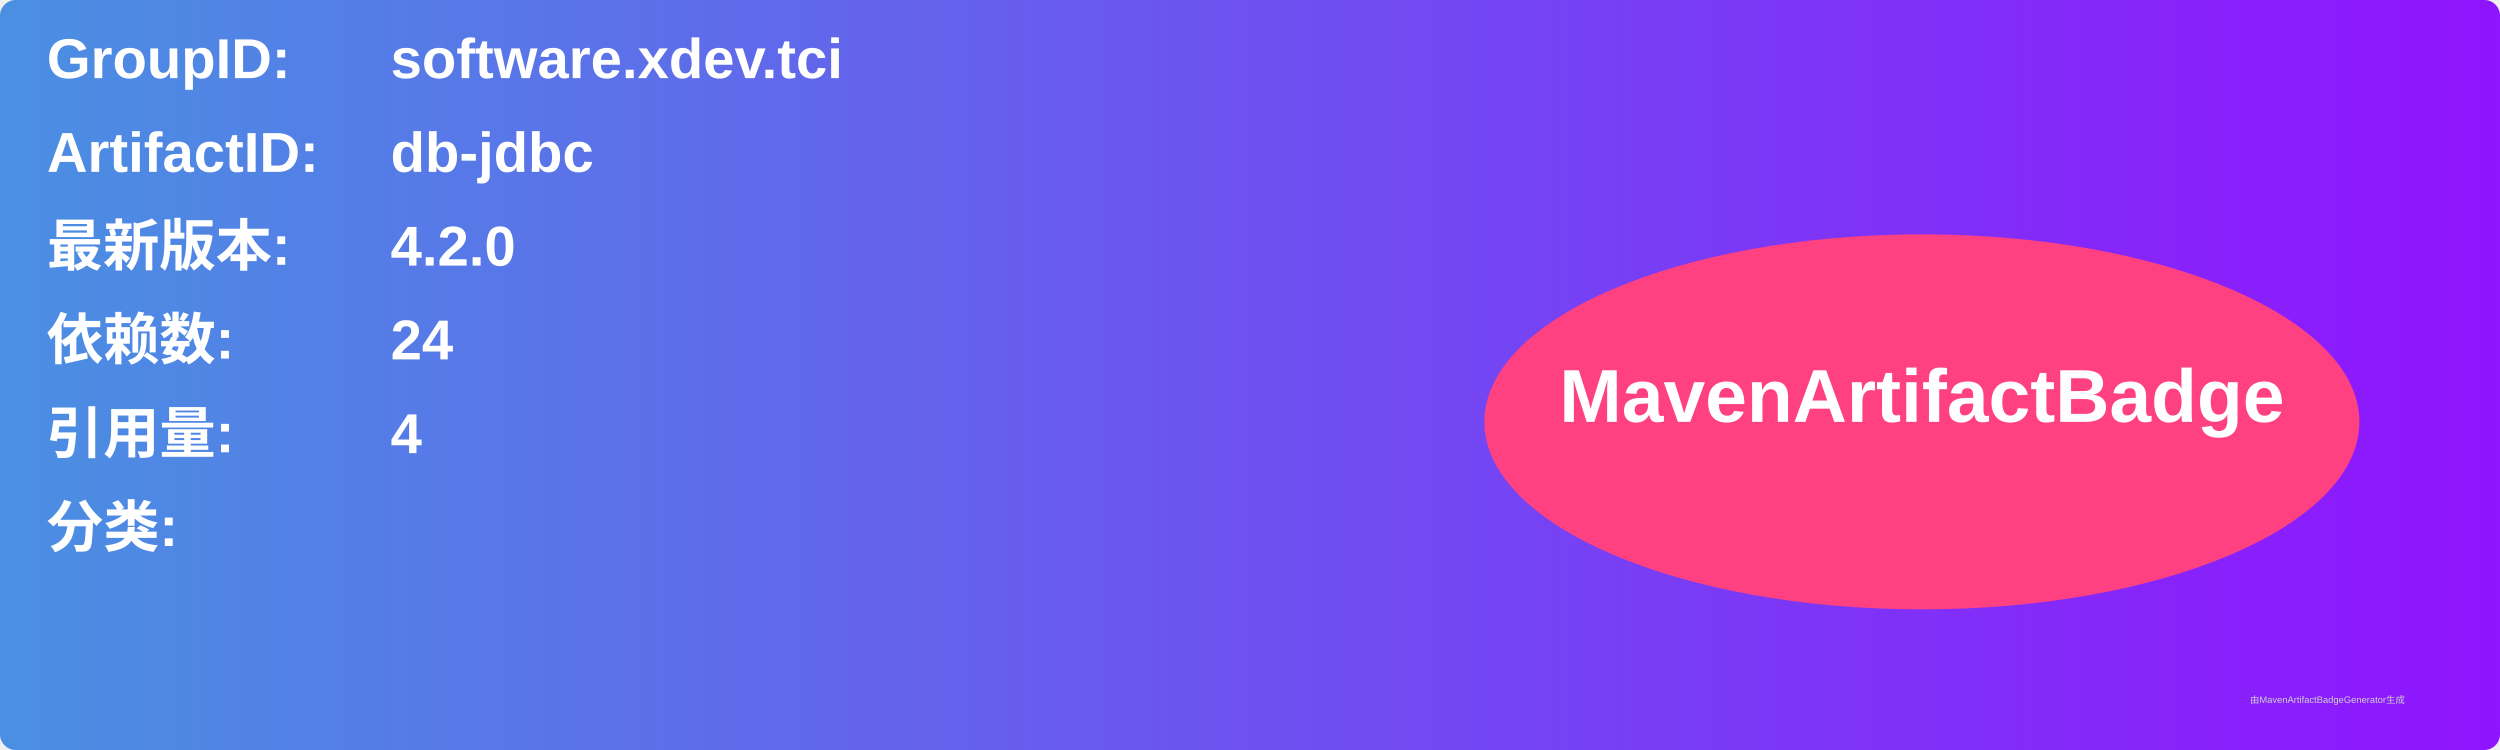
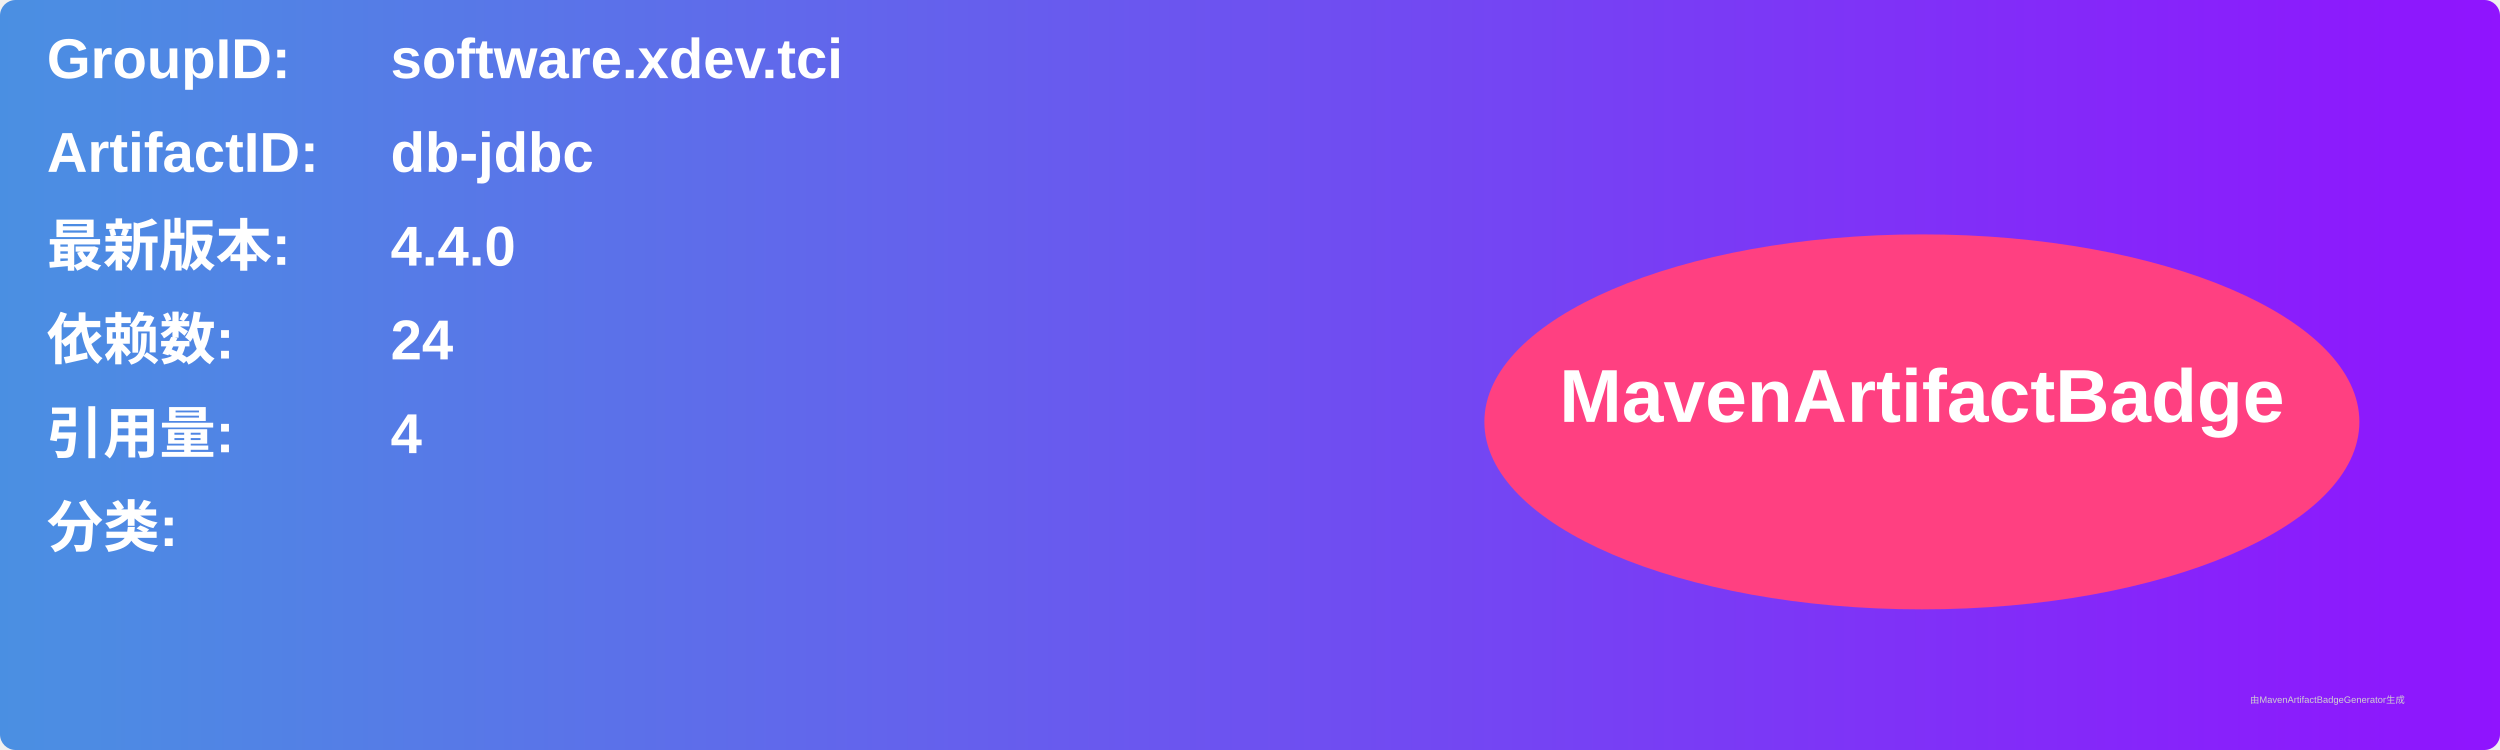
<svg xmlns="http://www.w3.org/2000/svg" width="800" height="240" viewBox="0 0 800 240">
  <linearGradient id="grad" x1="0%" y1="0%" x2="100%" y2="0%">
    <stop offset="0%" stop-color="#4a90e2" />
    <stop offset="100%" stop-color="#9013fe" />
  </linearGradient>
  <rect width="100%" height="100%" rx="5" ry="5" fill="url(#grad)" />
  <g transform="translate(15, 15)">
    <text x="0" y="10" font-family="Arial" font-size="18" fill="white" font-weight="bold" width="260">GroupID:</text>
    <text x="110" y="10" font-family="Arial" font-size="18" fill="white" font-weight="bold" width="460">software.xdev.tci</text>
    <text x="0" y="40" font-family="Arial" font-size="18" fill="white" font-weight="bold" width="260">ArtifactID:</text>
    <text x="110" y="40" font-family="Arial" font-size="18" fill="white" font-weight="bold" width="460">db-jdbc</text>
    <text x="0" y="70" font-family="Arial" font-size="18" fill="white" font-weight="bold">最新版本:</text>
    <text x="110" y="70" font-family="Arial" font-size="18" fill="white" font-weight="bold">
-       <tspan font-weight="bold">4.2.0</tspan>
+       <tspan font-weight="bold">4.4.0</tspan>
    </text>
    <text x="0" y="100" font-family="Arial" font-size="18" fill="white" font-weight="bold">依赖数: </text>
    <text x="110" y="100" font-family="Arial" font-size="18" fill="white">
      <tspan font-weight="bold">24</tspan>
    </text>
    <text x="0" y="130" font-family="Arial" font-size="18" fill="white" font-weight="bold">引用量: </text>
    <text x="110" y="130" font-family="Arial" font-size="18" fill="white">
      <tspan font-weight="bold">4</tspan>
    </text>
    <text x="0" y="160" font-family="Arial" font-size="18" fill="white" font-weight="bold">分类:</text>
    <text x="10" y="190" font-family="Arial" font-size="10" fill="white">
      <tspan font-weight="bold" />
    </text>
    <ellipse cx="600" cy="120" rx="140" ry="60" fill="#ff4081" />
    <text x="600" y="120" text-anchor="middle" font-family="Arial" font-size="24" fill="white" font-weight="bold">MavenArtifactBadge</text>
  </g>
  <text x="720" y="225" font-family="Arial" font-size="3" fill="#d0d0d0">由MavenArtifactBadgeGenerator生成</text>
</svg>
